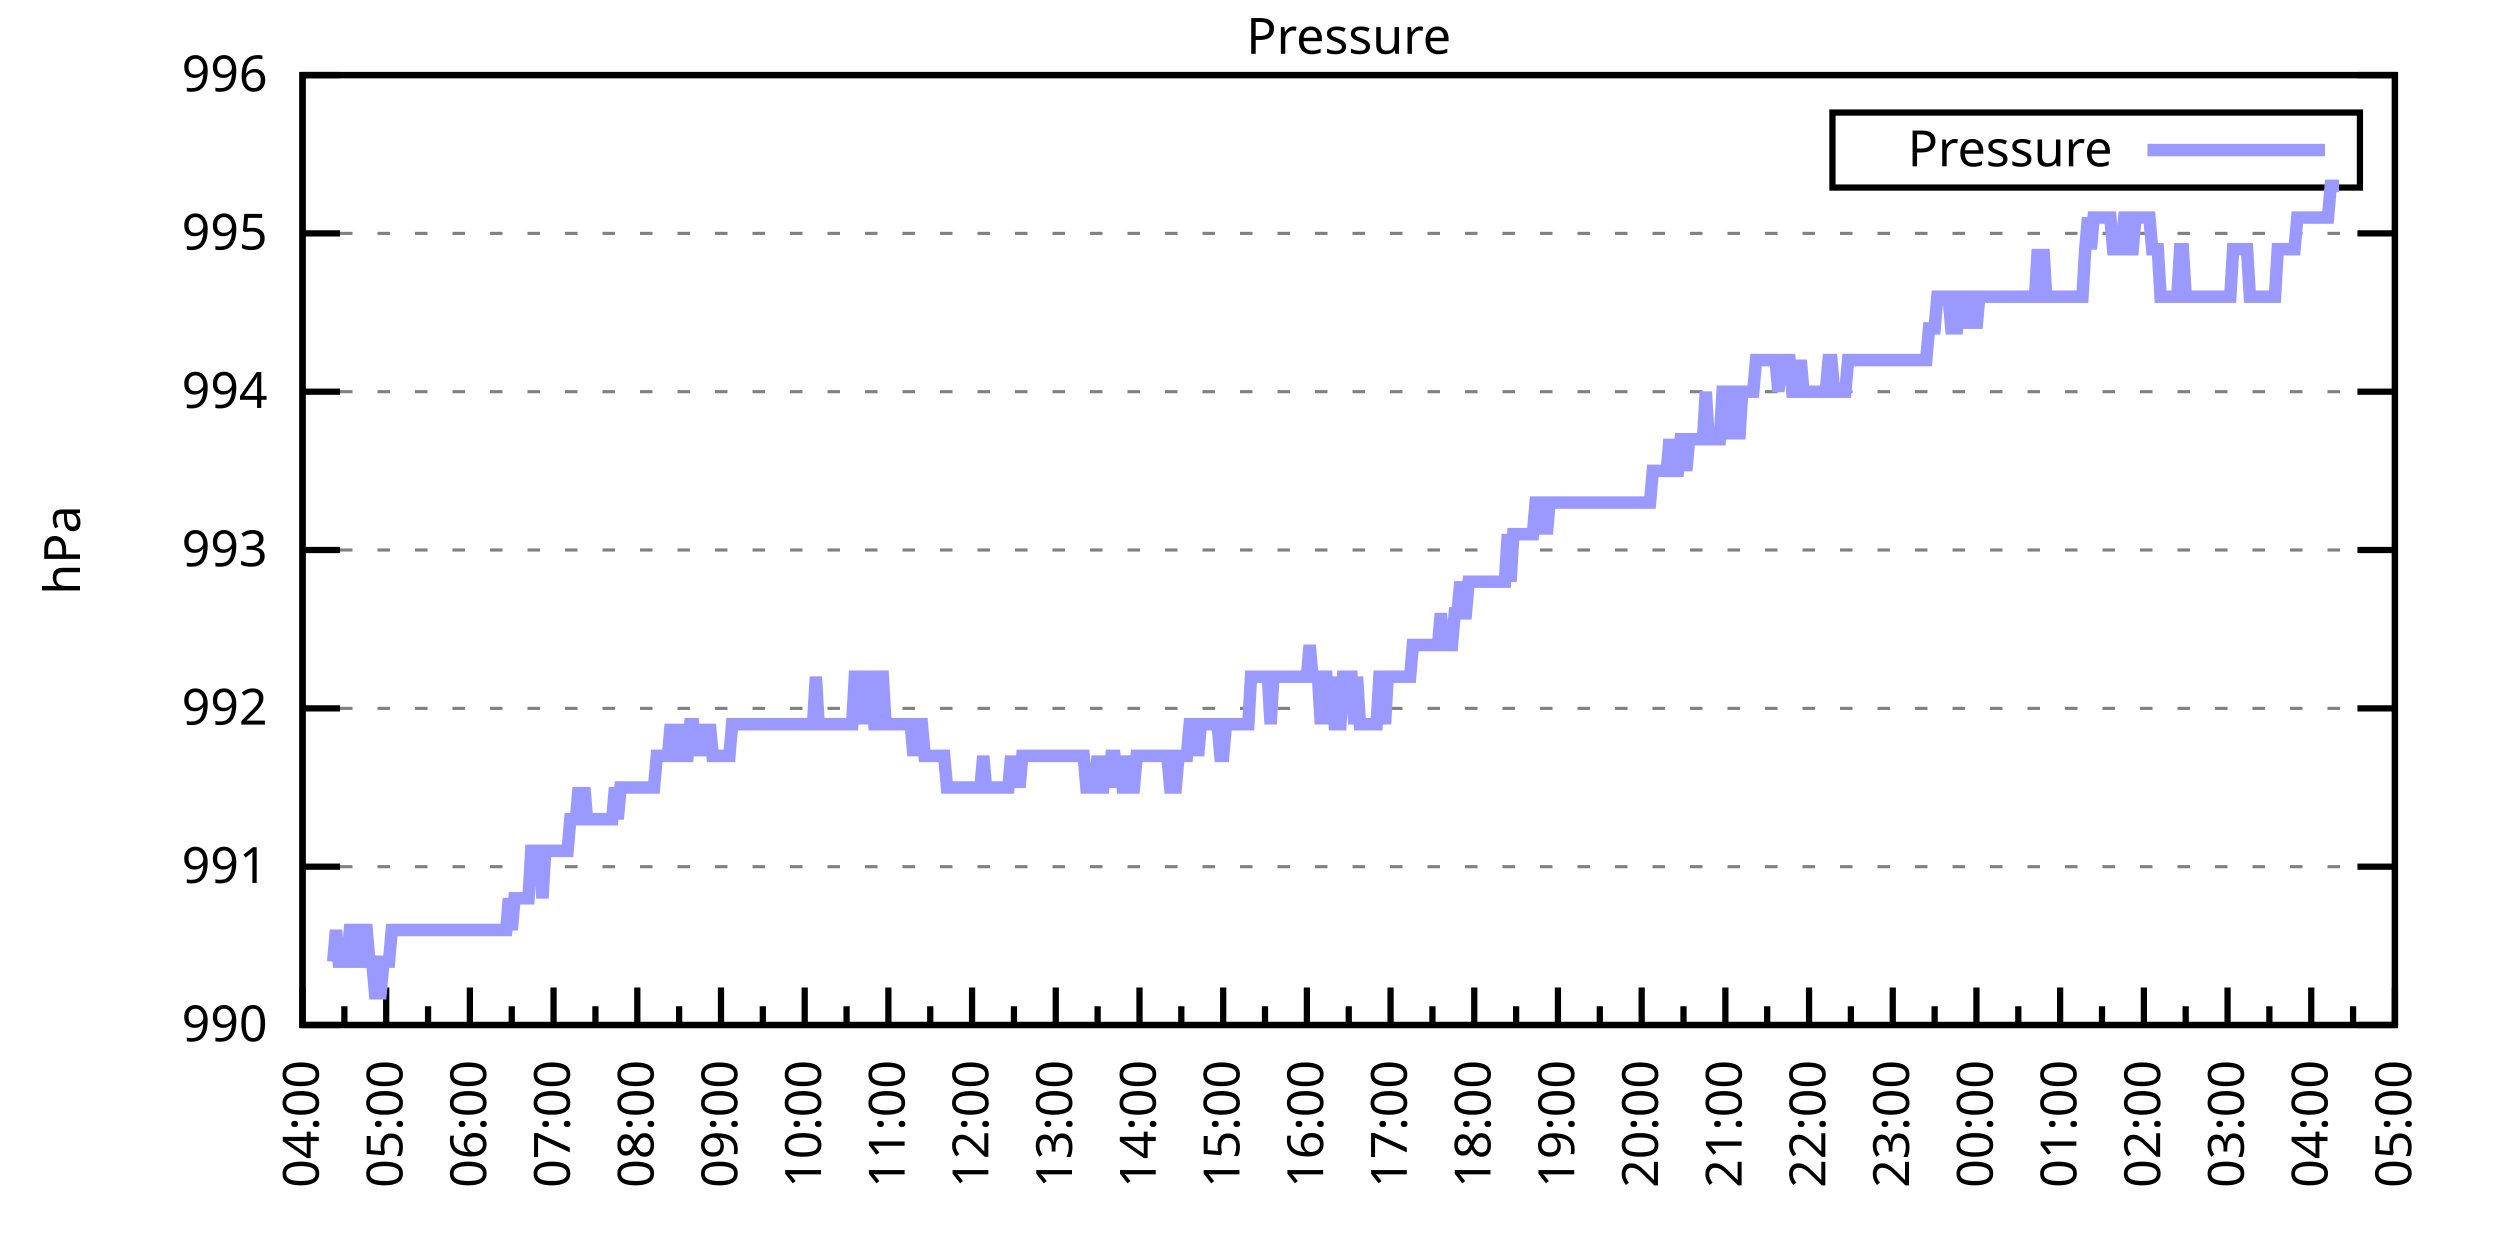
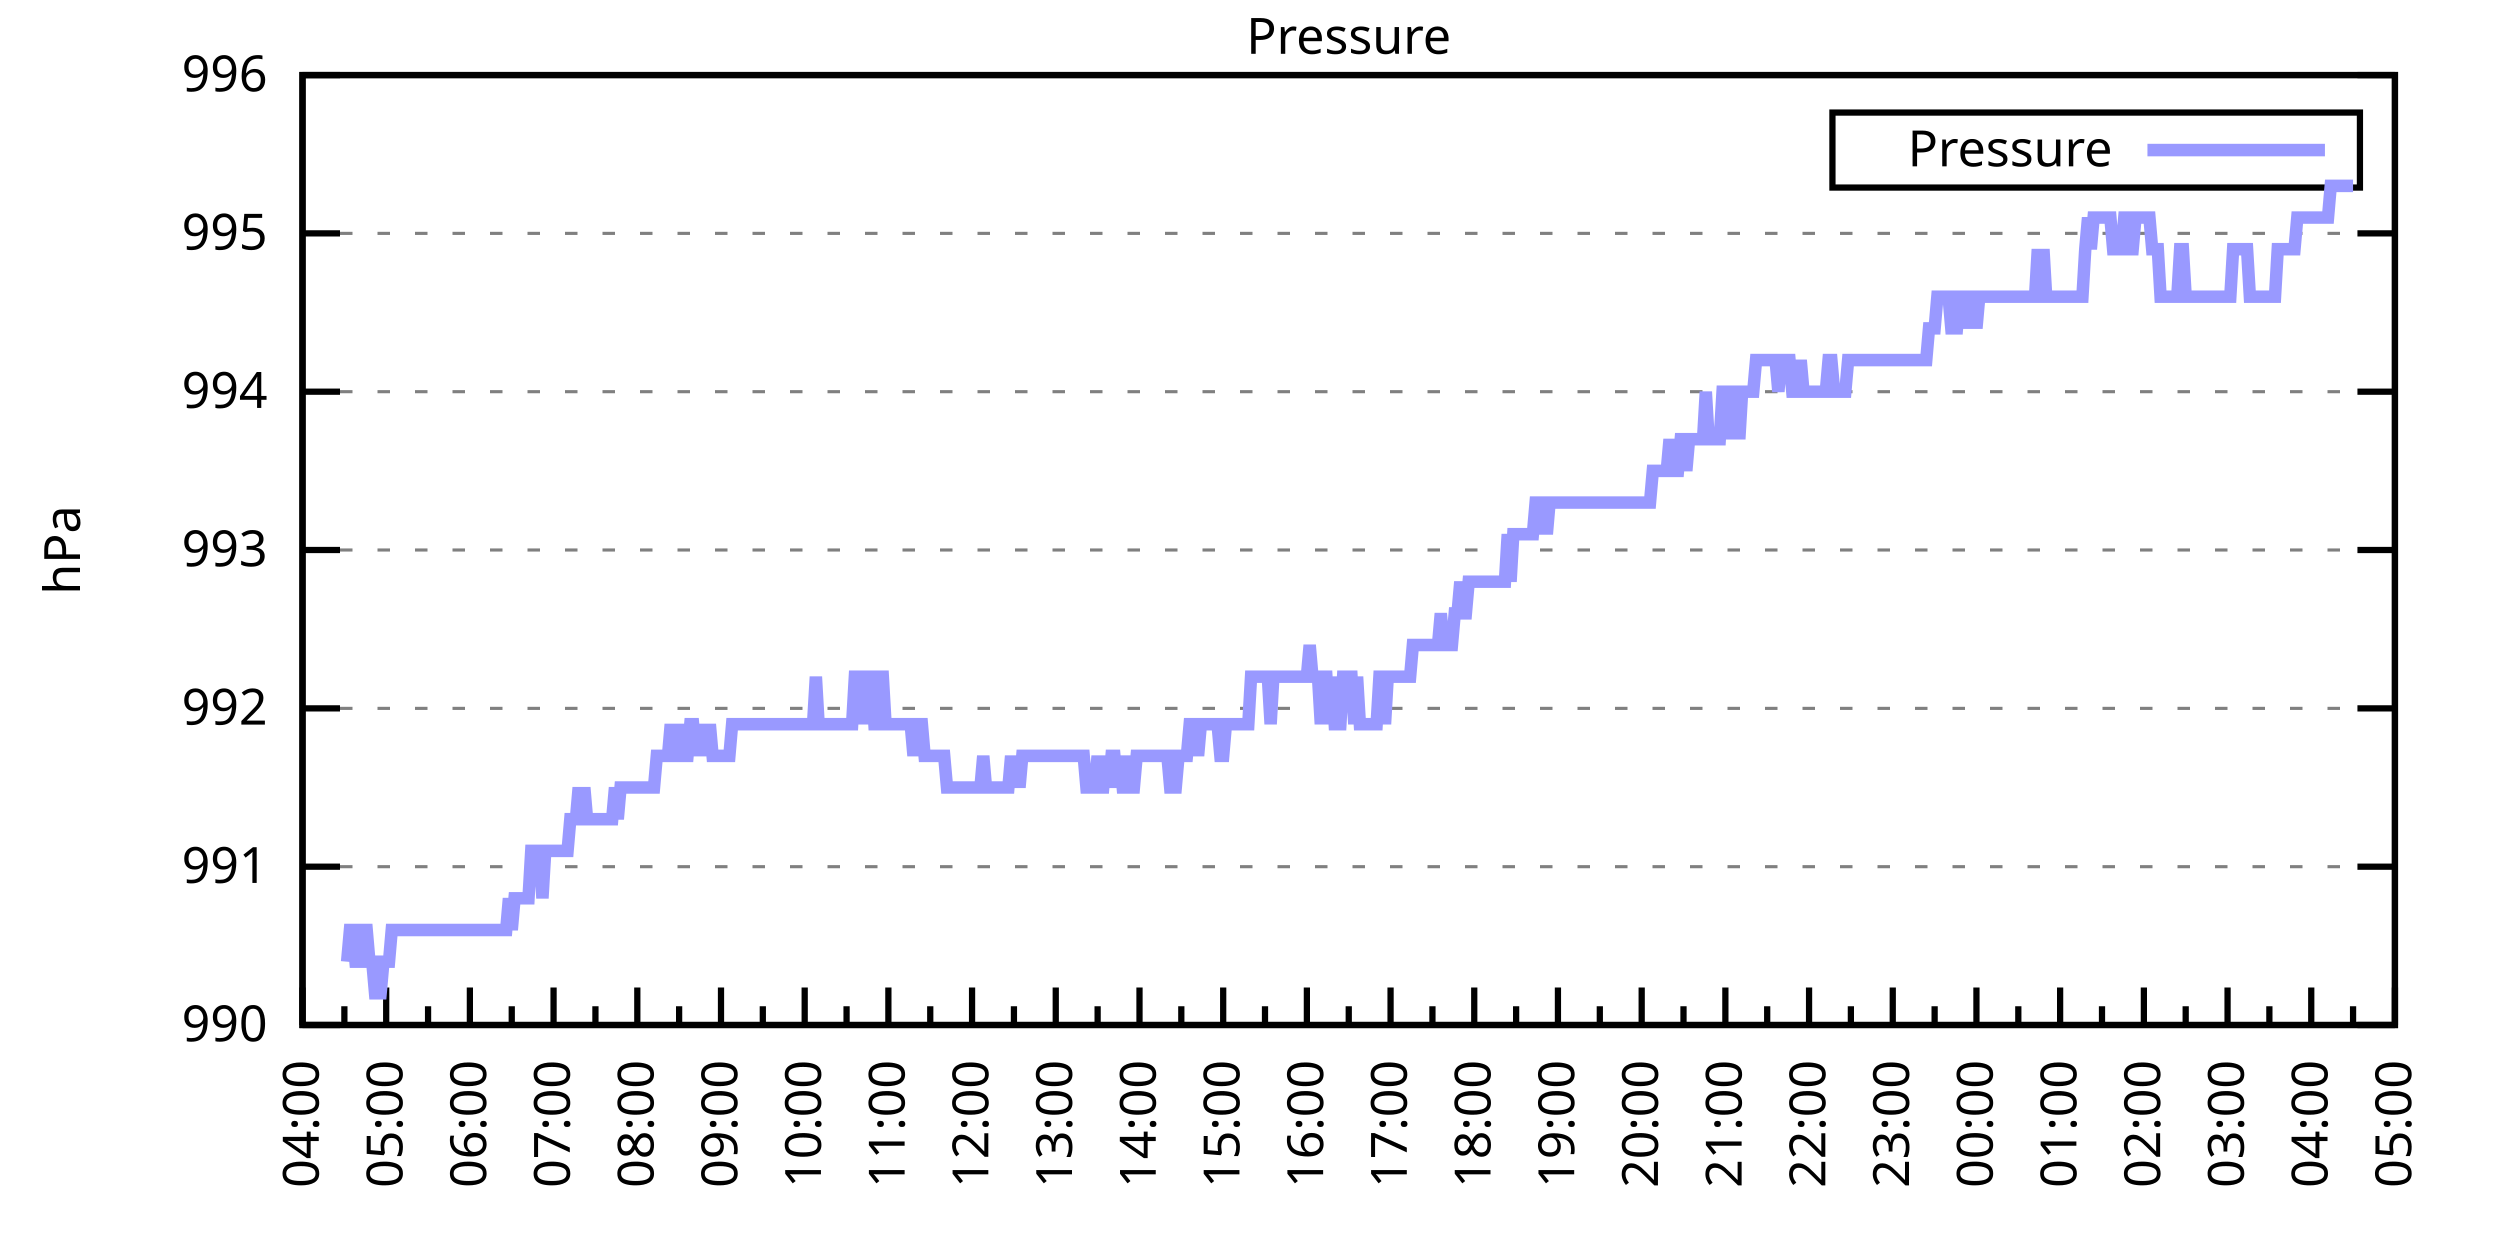
<svg xmlns="http://www.w3.org/2000/svg" xmlns:xlink="http://www.w3.org/1999/xlink" width="400" height="200" viewBox="0 0 400 200">
  <g id="gnuplot_canvas">
    <rect x="0" y="0" width="400" height="200" fill="none" />
    <defs>
      <circle id="gpDot" r="0.5" stroke-width="0.5" stroke="currentColor" />
      <path id="gpPt0" stroke-width="0.333" stroke="currentColor" d="M-1,0 h2 M0,-1 v2" />
      <path id="gpPt1" stroke-width="0.333" stroke="currentColor" d="M-1,-1 L1,1 M1,-1 L-1,1" />
      <path id="gpPt2" stroke-width="0.333" stroke="currentColor" d="M-1,0 L1,0 M0,-1 L0,1 M-1,-1 L1,1 M-1,1 L1,-1" />
      <rect id="gpPt3" stroke-width="0.333" stroke="currentColor" x="-1" y="-1" width="2" height="2" />
      <rect id="gpPt4" stroke-width="0.333" stroke="currentColor" fill="currentColor" x="-1" y="-1" width="2" height="2" />
      <circle id="gpPt5" stroke-width="0.333" stroke="currentColor" cx="0" cy="0" r="1" />
      <use xlink:href="#gpPt5" id="gpPt6" fill="currentColor" stroke="none" />
      <path id="gpPt7" stroke-width="0.333" stroke="currentColor" d="M0,-1.33 L-1.33,0.67 L1.33,0.67 z" />
      <use xlink:href="#gpPt7" id="gpPt8" fill="currentColor" stroke="none" />
      <use xlink:href="#gpPt7" id="gpPt9" stroke="currentColor" transform="rotate(180)" />
      <use xlink:href="#gpPt9" id="gpPt10" fill="currentColor" stroke="none" />
      <use xlink:href="#gpPt3" id="gpPt11" stroke="currentColor" transform="rotate(45)" />
      <use xlink:href="#gpPt11" id="gpPt12" fill="currentColor" stroke="none" />
      <path id="gpPt13" stroke-width="0.333" stroke="currentColor" d="M0,1.330 L1.265,0.411 L0.782,-1.067 L-0.782,-1.076 L-1.265,0.411 z" />
      <use xlink:href="#gpPt13" id="gpPt14" fill="currentColor" stroke="none" />
      <filter id="textbox" filterUnits="objectBoundingBox" x="0" y="0" height="1" width="1">
        <feFlood flood-color="white" flood-opacity="1" result="bgnd" />
        <feComposite in="SourceGraphic" in2="bgnd" operator="atop" />
      </filter>
      <filter id="greybox" filterUnits="objectBoundingBox" x="0" y="0" height="1" width="1">
        <feFlood flood-color="lightgrey" flood-opacity="1" result="grey" />
        <feComposite in="SourceGraphic" in2="grey" operator="atop" />
      </filter>
    </defs>
    <g fill="none" color="white" stroke="currentColor" stroke-width="1.00" stroke-linecap="butt" stroke-linejoin="miter">
</g>
    <g fill="none" color="black" stroke="currentColor" stroke-width="1.00" stroke-linecap="butt" stroke-linejoin="miter">
      <g stroke="none" shape-rendering="crispEdges">
        <polygon fill="rgb(255, 255, 255)" points="48.40,164.00 383.18,164.00 383.18,12.02 48.40,12.02 " />
      </g>
    </g>
    <g fill="none" color="black" stroke="currentColor" stroke-width="1.00" stroke-linecap="butt" stroke-linejoin="miter">
</g>
    <g fill="none" color="black" stroke="black" stroke-width="0.50" stroke-linecap="butt" stroke-linejoin="miter">
</g>
    <g fill="none" color="gray" stroke="currentColor" stroke-width="0.50" stroke-linecap="butt" stroke-linejoin="miter">
      <path stroke="gray" stroke-dasharray="2,4" class="gridline" d="M48.40,164.00 L383.19,164.00  " />
    </g>
    <g fill="none" color="gray" stroke="gray" stroke-width="1.00" stroke-linecap="butt" stroke-linejoin="miter">
</g>
    <g fill="none" color="black" stroke="currentColor" stroke-width="1.00" stroke-linecap="butt" stroke-linejoin="miter">
      <path stroke="black" d="M48.40,164.00 L54.40,164.00 M383.19,164.00 L377.19,164.00  " />
      <g transform="translate(42.80,166.60)" stroke="none" fill="black" font-family="Sans" font-size="8.00" text-anchor="end">
        <text>
          <tspan font-family="Sans"> 990</tspan>
        </text>
      </g>
    </g>
    <g fill="none" color="black" stroke="currentColor" stroke-width="1.00" stroke-linecap="butt" stroke-linejoin="miter">
</g>
    <g fill="none" color="black" stroke="black" stroke-width="0.50" stroke-linecap="butt" stroke-linejoin="miter">
</g>
    <g fill="none" color="gray" stroke="currentColor" stroke-width="0.50" stroke-linecap="butt" stroke-linejoin="miter">
      <path stroke="gray" stroke-dasharray="2,4" class="gridline" d="M48.40,138.67 L383.19,138.67  " />
    </g>
    <g fill="none" color="gray" stroke="gray" stroke-width="1.00" stroke-linecap="butt" stroke-linejoin="miter">
</g>
    <g fill="none" color="black" stroke="currentColor" stroke-width="1.00" stroke-linecap="butt" stroke-linejoin="miter">
      <path stroke="black" d="M48.40,138.67 L54.40,138.67 M383.19,138.67 L377.19,138.67  " />
      <g transform="translate(42.80,141.27)" stroke="none" fill="black" font-family="Sans" font-size="8.00" text-anchor="end">
        <text>
          <tspan font-family="Sans"> 991</tspan>
        </text>
      </g>
    </g>
    <g fill="none" color="black" stroke="currentColor" stroke-width="1.00" stroke-linecap="butt" stroke-linejoin="miter">
</g>
    <g fill="none" color="black" stroke="black" stroke-width="0.50" stroke-linecap="butt" stroke-linejoin="miter">
</g>
    <g fill="none" color="gray" stroke="currentColor" stroke-width="0.50" stroke-linecap="butt" stroke-linejoin="miter">
      <path stroke="gray" stroke-dasharray="2,4" class="gridline" d="M48.40,113.34 L383.19,113.34  " />
    </g>
    <g fill="none" color="gray" stroke="gray" stroke-width="1.00" stroke-linecap="butt" stroke-linejoin="miter">
</g>
    <g fill="none" color="black" stroke="currentColor" stroke-width="1.00" stroke-linecap="butt" stroke-linejoin="miter">
      <path stroke="black" d="M48.40,113.34 L54.40,113.34 M383.19,113.34 L377.19,113.34  " />
      <g transform="translate(42.80,115.94)" stroke="none" fill="black" font-family="Sans" font-size="8.00" text-anchor="end">
        <text>
          <tspan font-family="Sans"> 992</tspan>
        </text>
      </g>
    </g>
    <g fill="none" color="black" stroke="currentColor" stroke-width="1.00" stroke-linecap="butt" stroke-linejoin="miter">
</g>
    <g fill="none" color="black" stroke="black" stroke-width="0.50" stroke-linecap="butt" stroke-linejoin="miter">
</g>
    <g fill="none" color="gray" stroke="currentColor" stroke-width="0.50" stroke-linecap="butt" stroke-linejoin="miter">
      <path stroke="gray" stroke-dasharray="2,4" class="gridline" d="M48.40,88.00 L383.19,88.00  " />
    </g>
    <g fill="none" color="gray" stroke="gray" stroke-width="1.00" stroke-linecap="butt" stroke-linejoin="miter">
</g>
    <g fill="none" color="black" stroke="currentColor" stroke-width="1.00" stroke-linecap="butt" stroke-linejoin="miter">
      <path stroke="black" d="M48.40,88.00 L54.40,88.00 M383.19,88.00 L377.19,88.00  " />
      <g transform="translate(42.80,90.60)" stroke="none" fill="black" font-family="Sans" font-size="8.00" text-anchor="end">
        <text>
          <tspan font-family="Sans"> 993</tspan>
        </text>
      </g>
    </g>
    <g fill="none" color="black" stroke="currentColor" stroke-width="1.00" stroke-linecap="butt" stroke-linejoin="miter">
</g>
    <g fill="none" color="black" stroke="black" stroke-width="0.50" stroke-linecap="butt" stroke-linejoin="miter">
</g>
    <g fill="none" color="gray" stroke="currentColor" stroke-width="0.50" stroke-linecap="butt" stroke-linejoin="miter">
      <path stroke="gray" stroke-dasharray="2,4" class="gridline" d="M48.40,62.67 L383.19,62.67  " />
    </g>
    <g fill="none" color="gray" stroke="gray" stroke-width="1.00" stroke-linecap="butt" stroke-linejoin="miter">
</g>
    <g fill="none" color="black" stroke="currentColor" stroke-width="1.00" stroke-linecap="butt" stroke-linejoin="miter">
      <path stroke="black" d="M48.40,62.67 L54.40,62.67 M383.19,62.67 L377.19,62.67  " />
      <g transform="translate(42.80,65.27)" stroke="none" fill="black" font-family="Sans" font-size="8.00" text-anchor="end">
        <text>
          <tspan font-family="Sans"> 994</tspan>
        </text>
      </g>
    </g>
    <g fill="none" color="black" stroke="currentColor" stroke-width="1.00" stroke-linecap="butt" stroke-linejoin="miter">
</g>
    <g fill="none" color="black" stroke="black" stroke-width="0.50" stroke-linecap="butt" stroke-linejoin="miter">
</g>
    <g fill="none" color="gray" stroke="currentColor" stroke-width="0.50" stroke-linecap="butt" stroke-linejoin="miter">
      <path stroke="gray" stroke-dasharray="2,4" class="gridline" d="M48.40,37.34 L383.19,37.34  " />
    </g>
    <g fill="none" color="gray" stroke="gray" stroke-width="1.00" stroke-linecap="butt" stroke-linejoin="miter">
</g>
    <g fill="none" color="black" stroke="currentColor" stroke-width="1.00" stroke-linecap="butt" stroke-linejoin="miter">
      <path stroke="black" d="M48.40,37.34 L54.40,37.34 M383.19,37.34 L377.19,37.34  " />
      <g transform="translate(42.80,39.94)" stroke="none" fill="black" font-family="Sans" font-size="8.00" text-anchor="end">
        <text>
          <tspan font-family="Sans"> 995</tspan>
        </text>
      </g>
    </g>
    <g fill="none" color="black" stroke="currentColor" stroke-width="1.00" stroke-linecap="butt" stroke-linejoin="miter">
</g>
    <g fill="none" color="black" stroke="black" stroke-width="0.50" stroke-linecap="butt" stroke-linejoin="miter">
</g>
    <g fill="none" color="gray" stroke="currentColor" stroke-width="0.50" stroke-linecap="butt" stroke-linejoin="miter">
      <path stroke="gray" stroke-dasharray="2,4" class="gridline" d="M48.40,12.01 L383.19,12.01  " />
    </g>
    <g fill="none" color="gray" stroke="gray" stroke-width="1.00" stroke-linecap="butt" stroke-linejoin="miter">
</g>
    <g fill="none" color="black" stroke="currentColor" stroke-width="1.00" stroke-linecap="butt" stroke-linejoin="miter">
      <path stroke="black" d="M48.40,12.01 L54.40,12.01 M383.19,12.01 L377.19,12.01  " />
      <g transform="translate(42.80,14.61)" stroke="none" fill="black" font-family="Sans" font-size="8.00" text-anchor="end">
        <text>
          <tspan font-family="Sans"> 996</tspan>
        </text>
      </g>
    </g>
    <g fill="none" color="black" stroke="currentColor" stroke-width="1.00" stroke-linecap="butt" stroke-linejoin="miter">
      <path stroke="black" d="M48.40,164.00 L48.40,158.00  " />
      <g transform="translate(51.00,169.60) rotate(270)" stroke="none" fill="black" font-family="Sans" font-size="8.00" text-anchor="end">
        <text>
          <tspan font-family="Sans">04:00</tspan>
        </text>
      </g>
    </g>
    <g fill="none" color="black" stroke="currentColor" stroke-width="1.00" stroke-linecap="butt" stroke-linejoin="miter">
      <path stroke="black" d="M55.10,164.00 L55.10,161.00 M61.79,164.00 L61.79,158.00  " />
      <g transform="translate(64.39,169.60) rotate(270)" stroke="none" fill="black" font-family="Sans" font-size="8.00" text-anchor="end">
        <text>
          <tspan font-family="Sans">05:00</tspan>
        </text>
      </g>
    </g>
    <g fill="none" color="black" stroke="currentColor" stroke-width="1.00" stroke-linecap="butt" stroke-linejoin="miter">
      <path stroke="black" d="M68.49,164.00 L68.49,161.00 M75.18,164.00 L75.18,158.00  " />
      <g transform="translate(77.78,169.60) rotate(270)" stroke="none" fill="black" font-family="Sans" font-size="8.00" text-anchor="end">
        <text>
          <tspan font-family="Sans">06:00</tspan>
        </text>
      </g>
    </g>
    <g fill="none" color="black" stroke="currentColor" stroke-width="1.00" stroke-linecap="butt" stroke-linejoin="miter">
      <path stroke="black" d="M81.88,164.00 L81.88,161.00 M88.57,164.00 L88.57,158.00  " />
      <g transform="translate(91.17,169.60) rotate(270)" stroke="none" fill="black" font-family="Sans" font-size="8.00" text-anchor="end">
        <text>
          <tspan font-family="Sans">07:00</tspan>
        </text>
      </g>
    </g>
    <g fill="none" color="black" stroke="currentColor" stroke-width="1.00" stroke-linecap="butt" stroke-linejoin="miter">
      <path stroke="black" d="M95.27,164.00 L95.27,161.00 M101.97,164.00 L101.97,158.00  " />
      <g transform="translate(104.57,169.60) rotate(270)" stroke="none" fill="black" font-family="Sans" font-size="8.00" text-anchor="end">
        <text>
          <tspan font-family="Sans">08:00</tspan>
        </text>
      </g>
    </g>
    <g fill="none" color="black" stroke="currentColor" stroke-width="1.00" stroke-linecap="butt" stroke-linejoin="miter">
      <path stroke="black" d="M108.66,164.00 L108.66,161.00 M115.36,164.00 L115.36,158.00  " />
      <g transform="translate(117.96,169.60) rotate(270)" stroke="none" fill="black" font-family="Sans" font-size="8.00" text-anchor="end">
        <text>
          <tspan font-family="Sans">09:00</tspan>
        </text>
      </g>
    </g>
    <g fill="none" color="black" stroke="currentColor" stroke-width="1.00" stroke-linecap="butt" stroke-linejoin="miter">
      <path stroke="black" d="M122.05,164.00 L122.05,161.00 M128.75,164.00 L128.75,158.00  " />
      <g transform="translate(131.35,169.60) rotate(270)" stroke="none" fill="black" font-family="Sans" font-size="8.00" text-anchor="end">
        <text>
          <tspan font-family="Sans">10:00</tspan>
        </text>
      </g>
    </g>
    <g fill="none" color="black" stroke="currentColor" stroke-width="1.00" stroke-linecap="butt" stroke-linejoin="miter">
      <path stroke="black" d="M135.45,164.00 L135.45,161.00 M142.14,164.00 L142.14,158.00  " />
      <g transform="translate(144.74,169.60) rotate(270)" stroke="none" fill="black" font-family="Sans" font-size="8.00" text-anchor="end">
        <text>
          <tspan font-family="Sans">11:00</tspan>
        </text>
      </g>
    </g>
    <g fill="none" color="black" stroke="currentColor" stroke-width="1.00" stroke-linecap="butt" stroke-linejoin="miter">
      <path stroke="black" d="M148.84,164.00 L148.84,161.00 M155.53,164.00 L155.53,158.00  " />
      <g transform="translate(158.13,169.60) rotate(270)" stroke="none" fill="black" font-family="Sans" font-size="8.00" text-anchor="end">
        <text>
          <tspan font-family="Sans">12:00</tspan>
        </text>
      </g>
    </g>
    <g fill="none" color="black" stroke="currentColor" stroke-width="1.00" stroke-linecap="butt" stroke-linejoin="miter">
      <path stroke="black" d="M162.23,164.00 L162.23,161.00 M168.92,164.00 L168.92,158.00  " />
      <g transform="translate(171.52,169.60) rotate(270)" stroke="none" fill="black" font-family="Sans" font-size="8.00" text-anchor="end">
        <text>
          <tspan font-family="Sans">13:00</tspan>
        </text>
      </g>
    </g>
    <g fill="none" color="black" stroke="currentColor" stroke-width="1.00" stroke-linecap="butt" stroke-linejoin="miter">
      <path stroke="black" d="M175.62,164.00 L175.62,161.00 M182.32,164.00 L182.32,158.00  " />
      <g transform="translate(184.92,169.60) rotate(270)" stroke="none" fill="black" font-family="Sans" font-size="8.00" text-anchor="end">
        <text>
          <tspan font-family="Sans">14:00</tspan>
        </text>
      </g>
    </g>
    <g fill="none" color="black" stroke="currentColor" stroke-width="1.00" stroke-linecap="butt" stroke-linejoin="miter">
      <path stroke="black" d="M189.01,164.00 L189.01,161.00 M195.71,164.00 L195.71,158.00  " />
      <g transform="translate(198.31,169.60) rotate(270)" stroke="none" fill="black" font-family="Sans" font-size="8.00" text-anchor="end">
        <text>
          <tspan font-family="Sans">15:00</tspan>
        </text>
      </g>
    </g>
    <g fill="none" color="black" stroke="currentColor" stroke-width="1.00" stroke-linecap="butt" stroke-linejoin="miter">
      <path stroke="black" d="M202.40,164.00 L202.40,161.00 M209.10,164.00 L209.10,158.00  " />
      <g transform="translate(211.70,169.60) rotate(270)" stroke="none" fill="black" font-family="Sans" font-size="8.00" text-anchor="end">
        <text>
          <tspan font-family="Sans">16:00</tspan>
        </text>
      </g>
    </g>
    <g fill="none" color="black" stroke="currentColor" stroke-width="1.00" stroke-linecap="butt" stroke-linejoin="miter">
      <path stroke="black" d="M215.80,164.00 L215.80,161.00 M222.49,164.00 L222.49,158.00  " />
      <g transform="translate(225.09,169.60) rotate(270)" stroke="none" fill="black" font-family="Sans" font-size="8.00" text-anchor="end">
        <text>
          <tspan font-family="Sans">17:00</tspan>
        </text>
      </g>
    </g>
    <g fill="none" color="black" stroke="currentColor" stroke-width="1.00" stroke-linecap="butt" stroke-linejoin="miter">
      <path stroke="black" d="M229.19,164.00 L229.19,161.00 M235.88,164.00 L235.88,158.00  " />
      <g transform="translate(238.48,169.60) rotate(270)" stroke="none" fill="black" font-family="Sans" font-size="8.00" text-anchor="end">
        <text>
          <tspan font-family="Sans">18:00</tspan>
        </text>
      </g>
    </g>
    <g fill="none" color="black" stroke="currentColor" stroke-width="1.00" stroke-linecap="butt" stroke-linejoin="miter">
      <path stroke="black" d="M242.58,164.00 L242.58,161.00 M249.27,164.00 L249.27,158.00  " />
      <g transform="translate(251.87,169.60) rotate(270)" stroke="none" fill="black" font-family="Sans" font-size="8.00" text-anchor="end">
        <text>
          <tspan font-family="Sans">19:00</tspan>
        </text>
      </g>
    </g>
    <g fill="none" color="black" stroke="currentColor" stroke-width="1.00" stroke-linecap="butt" stroke-linejoin="miter">
      <path stroke="black" d="M255.97,164.00 L255.97,161.00 M262.67,164.00 L262.67,158.00  " />
      <g transform="translate(265.27,169.60) rotate(270)" stroke="none" fill="black" font-family="Sans" font-size="8.00" text-anchor="end">
        <text>
          <tspan font-family="Sans">20:00</tspan>
        </text>
      </g>
    </g>
    <g fill="none" color="black" stroke="currentColor" stroke-width="1.00" stroke-linecap="butt" stroke-linejoin="miter">
      <path stroke="black" d="M269.36,164.00 L269.36,161.00 M276.06,164.00 L276.06,158.00  " />
      <g transform="translate(278.66,169.60) rotate(270)" stroke="none" fill="black" font-family="Sans" font-size="8.00" text-anchor="end">
        <text>
          <tspan font-family="Sans">21:00</tspan>
        </text>
      </g>
    </g>
    <g fill="none" color="black" stroke="currentColor" stroke-width="1.00" stroke-linecap="butt" stroke-linejoin="miter">
      <path stroke="black" d="M282.75,164.00 L282.75,161.00 M289.45,164.00 L289.45,158.00  " />
      <g transform="translate(292.05,169.60) rotate(270)" stroke="none" fill="black" font-family="Sans" font-size="8.00" text-anchor="end">
        <text>
          <tspan font-family="Sans">22:00</tspan>
        </text>
      </g>
    </g>
    <g fill="none" color="black" stroke="currentColor" stroke-width="1.00" stroke-linecap="butt" stroke-linejoin="miter">
      <path stroke="black" d="M296.14,164.00 L296.14,161.00 M302.84,164.00 L302.84,158.00  " />
      <g transform="translate(305.44,169.60) rotate(270)" stroke="none" fill="black" font-family="Sans" font-size="8.00" text-anchor="end">
        <text>
          <tspan font-family="Sans">23:00</tspan>
        </text>
      </g>
    </g>
    <g fill="none" color="black" stroke="currentColor" stroke-width="1.00" stroke-linecap="butt" stroke-linejoin="miter">
      <path stroke="black" d="M309.54,164.00 L309.54,161.00 M316.23,164.00 L316.23,158.00  " />
      <g transform="translate(318.83,169.60) rotate(270)" stroke="none" fill="black" font-family="Sans" font-size="8.00" text-anchor="end">
        <text>
          <tspan font-family="Sans">00:00</tspan>
        </text>
      </g>
    </g>
    <g fill="none" color="black" stroke="currentColor" stroke-width="1.00" stroke-linecap="butt" stroke-linejoin="miter">
      <path stroke="black" d="M322.93,164.00 L322.93,161.00 M329.62,164.00 L329.62,158.00  " />
      <g transform="translate(332.22,169.60) rotate(270)" stroke="none" fill="black" font-family="Sans" font-size="8.00" text-anchor="end">
        <text>
          <tspan font-family="Sans">01:00</tspan>
        </text>
      </g>
    </g>
    <g fill="none" color="black" stroke="currentColor" stroke-width="1.00" stroke-linecap="butt" stroke-linejoin="miter">
      <path stroke="black" d="M336.32,164.00 L336.32,161.00 M343.02,164.00 L343.02,158.00  " />
      <g transform="translate(345.62,169.60) rotate(270)" stroke="none" fill="black" font-family="Sans" font-size="8.00" text-anchor="end">
        <text>
          <tspan font-family="Sans">02:00</tspan>
        </text>
      </g>
    </g>
    <g fill="none" color="black" stroke="currentColor" stroke-width="1.00" stroke-linecap="butt" stroke-linejoin="miter">
      <path stroke="black" d="M349.71,164.00 L349.71,161.00 M356.41,164.00 L356.41,158.00  " />
      <g transform="translate(359.01,169.60) rotate(270)" stroke="none" fill="black" font-family="Sans" font-size="8.00" text-anchor="end">
        <text>
          <tspan font-family="Sans">03:00</tspan>
        </text>
      </g>
    </g>
    <g fill="none" color="black" stroke="currentColor" stroke-width="1.00" stroke-linecap="butt" stroke-linejoin="miter">
      <path stroke="black" d="M363.10,164.00 L363.10,161.00 M369.80,164.00 L369.80,158.00  " />
      <g transform="translate(372.40,169.60) rotate(270)" stroke="none" fill="black" font-family="Sans" font-size="8.00" text-anchor="end">
        <text>
          <tspan font-family="Sans">04:00</tspan>
        </text>
      </g>
    </g>
    <g fill="none" color="black" stroke="currentColor" stroke-width="1.00" stroke-linecap="butt" stroke-linejoin="miter">
      <path stroke="black" d="M376.49,164.00 L376.49,161.00 M383.19,164.00 L383.19,158.00  " />
      <g transform="translate(385.79,169.60) rotate(270)" stroke="none" fill="black" font-family="Sans" font-size="8.00" text-anchor="end">
        <text>
          <tspan font-family="Sans">05:00</tspan>
        </text>
      </g>
    </g>
    <g fill="none" color="black" stroke="currentColor" stroke-width="1.00" stroke-linecap="butt" stroke-linejoin="miter">
</g>
    <g fill="none" color="black" stroke="currentColor" stroke-width="1.00" stroke-linecap="butt" stroke-linejoin="miter">
      <path stroke="black" d="M48.40,12.01 L48.40,164.00 L383.19,164.00 L383.19,12.01 L48.40,12.01 Z  " />
    </g>
    <g fill="none" color="black" stroke="currentColor" stroke-width="1.00" stroke-linecap="butt" stroke-linejoin="miter">
      <g transform="translate(12.80,88.01) rotate(270)" stroke="none" fill="black" font-family="Sans" font-size="8.00" text-anchor="middle">
        <text>
          <tspan font-family="Sans">hPa</tspan>
        </text>
      </g>
    </g>
    <g fill="none" color="black" stroke="currentColor" stroke-width="1.00" stroke-linecap="butt" stroke-linejoin="miter">
</g>
    <g fill="none" color="black" stroke="currentColor" stroke-width="1.00" stroke-linecap="butt" stroke-linejoin="miter">
      <path stroke="black" d="M293.19,30.01 L293.19,18.01 L377.59,18.01 L377.59,30.01 L293.19,30.01 Z  " />
    </g>
    <g id="Pressure_plot_1">
      <g fill="none" color="white" stroke="black" stroke-width="2.00" stroke-linecap="butt" stroke-linejoin="miter">
</g>
      <g fill="none" color="black" stroke="currentColor" stroke-width="2.00" stroke-linecap="butt" stroke-linejoin="miter">
        <g transform="translate(337.99,26.61)" stroke="none" fill="black" font-family="Sans" font-size="8.00" text-anchor="end">
          <text>
            <tspan font-family="Sans">Pressure</tspan>
          </text>
        </g>
      </g>
      <g fill="none" color="black" stroke="currentColor" stroke-width="2.00" stroke-linecap="butt" stroke-linejoin="miter">
-         <path stroke="rgb(153, 153, 255)" d="M343.59,24.01 L371.99,24.01 M53.31,153.87 L53.76,148.80 L54.20,153.87 L54.65,153.87 L55.10,153.87 L55.54,153.87   L55.99,148.80 L56.43,148.80 L56.88,153.87 L57.33,153.87 L57.77,148.80 L58.22,148.80 L58.67,148.80 L59.11,153.87   L59.56,153.87 L60.01,158.93 L60.45,158.93 L60.90,158.93 L61.35,153.87 L61.79,153.87 L62.24,153.87 L62.68,148.80   L63.13,148.80 L63.58,148.80 L64.02,148.80 L64.47,148.80 L64.92,148.80 L65.36,148.80 L65.81,148.80 L66.26,148.80   L66.70,148.80 L67.15,148.80 L67.59,148.80 L68.04,148.80 L68.49,148.80 L68.93,148.80 L69.38,148.80 L69.83,148.80   L70.27,148.80 L70.72,148.80 L71.17,148.80 L71.61,148.80 L72.06,148.80 L72.50,148.80 L72.95,148.80 L73.40,148.80   L73.84,148.80 L74.29,148.80 L74.74,148.80 L75.18,148.80 L75.63,148.80 L76.08,148.80 L76.52,148.80 L76.97,148.80   L77.42,148.80 L77.86,148.80 L78.31,148.80 L78.75,148.80 L79.20,148.80 L79.65,148.80 L80.09,148.80 L80.54,148.80   L80.99,148.80 L81.43,143.73 L81.88,148.80 L82.33,143.73 L82.77,143.73 L83.22,143.73 L83.66,143.73 L84.11,143.73   L84.56,143.73 L85.00,136.14 L85.45,136.14 L85.90,136.14 L86.34,136.14 L86.79,143.73 L87.24,136.14 L87.68,136.14   L88.13,136.14 L88.57,136.14 L89.02,136.14 L89.47,136.14 L89.91,136.14 L90.36,136.14 L90.81,136.14 L91.25,131.07   L91.70,131.07 L92.15,131.07 L92.59,126.00 L93.04,131.07 L93.49,126.00 L93.93,131.07 L94.38,131.07 L94.82,131.07   L95.27,131.07 L95.72,131.07 L96.16,131.07 L96.61,131.07 L97.06,131.07 L97.50,131.07 L97.95,131.07 L98.40,126.00   L98.84,131.07 L99.29,126.00 L99.73,126.00 L100.18,126.00 L100.63,126.00 L101.07,126.00 L101.52,126.00 L101.97,126.00   L102.41,126.00 L102.86,126.00 L103.31,126.00 L103.75,126.00 L104.20,126.00 L104.64,126.00 L105.09,120.94 L105.54,120.94   L105.98,120.94 L106.43,120.94 L106.88,120.94 L107.32,115.87 L107.77,120.94 L108.22,120.94 L108.66,115.87 L109.11,120.94   L109.55,120.94 L110.00,120.94 L110.45,115.87 L110.89,115.87 L111.34,120.94 L111.79,115.87 L112.23,120.94 L112.68,115.87   L113.13,120.94 L113.57,115.87 L114.02,120.94 L114.47,120.94 L114.91,120.94 L115.36,120.94 L115.80,120.94 L116.25,120.94   L116.70,120.94 L117.14,115.87 L117.59,115.87 L118.04,115.87 L118.48,115.87 L118.93,115.87 L119.38,115.87 L119.82,115.87   L120.27,115.87 L120.71,115.87 L121.16,115.87 L121.61,115.87 L122.05,115.87 L122.50,115.87 L122.95,115.87 L123.39,115.87   L123.84,115.87 L124.29,115.87 L124.73,115.87 L125.18,115.87 L125.62,115.87 L126.07,115.87 L126.52,115.87 L126.96,115.87   L127.41,115.87 L127.86,115.87 L128.30,115.87 L128.75,115.87 L129.20,115.87 L129.64,115.87 L130.09,115.87 L130.54,108.27   L130.98,115.87 L131.43,115.87 L131.87,115.87 L132.32,115.87 L132.77,115.87 L133.21,115.87 L133.66,115.87 L134.11,115.87   L134.55,115.87 L135.00,115.87 L135.45,115.87 L135.89,115.87 L136.34,115.87 L136.78,108.27 L137.23,108.27 L137.68,115.87   L138.12,108.27 L138.57,115.87 L139.02,108.27 L139.46,108.27 L139.91,115.87 L140.36,115.87 L140.80,108.27 L141.25,108.27   L141.69,115.87 L142.14,115.87 L142.59,115.87 L143.03,115.87 L143.48,115.87 L143.93,115.87 L144.37,115.87 L144.82,115.87   L145.27,115.87 L145.71,115.87 L146.16,120.94 L146.61,115.87 L147.05,115.87 L147.50,115.87 L147.94,120.94 L148.39,120.94   L148.84,120.94 L149.28,120.94 L149.73,120.94 L150.18,120.94 L150.62,120.94 L151.07,120.94 L151.52,126.00 L151.96,126.00   L152.41,126.00 L152.85,126.00 L153.30,126.00 L153.75,126.00 L154.19,126.00 L154.64,126.00 L155.09,126.00 L155.53,126.00   L155.98,126.00 L156.43,126.00 L156.87,126.00 L157.32,120.94 L157.76,126.00 L158.21,126.00 L158.66,126.00 L159.10,126.00   L159.55,126.00 L160.00,126.00 L160.44,126.00 L160.89,126.00 L161.34,126.00 L161.78,120.94 L162.23,126.00 L162.67,120.94   L163.12,126.00 L163.57,120.94 L164.01,120.94 L164.46,120.94 L164.91,120.94 L165.35,120.94 L165.80,120.94 L166.25,120.94   L166.69,120.94 L167.14,120.94 L167.59,120.94 L168.03,120.94 L168.48,120.94 L168.92,120.94 L169.37,120.94 L169.82,120.94   L170.26,120.94 L170.71,120.94 L171.16,120.94 L171.60,120.94 L172.05,120.94 L172.50,120.94 L172.94,120.94 L173.39,120.94   L173.83,126.00 L174.28,126.00 L174.73,126.00 L175.17,126.00 L175.62,120.94 L176.07,126.00 L176.51,126.00 L176.96,120.94   L177.41,126.00 L177.85,120.94 L178.30,120.94 L178.74,126.00 L179.19,120.94 L179.64,126.00 L180.08,126.00 L180.53,120.94   L180.98,126.00 L181.42,126.00 L181.87,120.94 L182.32,120.94 L182.76,120.94 L183.21,120.94 L183.66,120.94 L184.10,120.94   L184.55,120.94 L184.99,120.94 L185.44,120.94 L185.89,120.94 L186.33,120.94 L186.78,120.94 L187.23,126.00 L187.67,126.00   L188.12,126.00 L188.57,120.94 L189.01,120.94 L189.46,120.94 L189.90,120.94 L190.35,115.87 L190.80,115.87 L191.24,115.87   L191.69,120.94 L192.14,115.87 L192.58,115.87 L193.03,115.87 L193.48,115.87 L193.92,115.87 L194.37,115.87 L194.81,115.87   L195.26,120.94 L195.71,120.94 L196.15,115.87 L196.60,115.87 L197.05,115.87 L197.49,115.87 L197.94,115.87 L198.39,115.87   L198.83,115.87 L199.28,115.87 L199.73,115.87 L200.17,108.27 L200.62,108.27 L201.06,108.27 L201.51,108.27 L201.96,108.27   L202.40,108.27 L202.85,108.27 L203.30,115.87 L203.74,108.27 L204.19,108.27 L204.64,108.27 L205.08,108.27 L205.53,108.27   L205.97,108.27 L206.42,108.27 L206.87,108.27 L207.31,108.27 L207.76,108.27 L208.21,108.27 L208.65,108.27 L209.10,108.27   L209.55,103.20 L209.99,108.27 L210.44,108.27 L210.88,108.27 L211.33,115.87 L211.78,108.27 L212.22,108.27 L212.67,115.87   L213.12,108.27 L213.56,115.87 L214.01,115.87 L214.46,115.87 L214.90,108.27 L215.35,108.27 L215.80,108.27 L216.24,108.27   L216.69,115.87 L217.13,108.27 L217.58,115.87 L218.03,115.87 L218.47,115.87 L218.92,115.87 L219.37,115.87 L219.81,115.87   L220.26,115.87 L220.71,108.27 L221.15,108.27 L221.60,115.87 L222.04,108.27 L222.49,108.27 L222.94,108.27 L223.38,108.27   L223.83,108.27 L224.28,108.27 L224.72,108.27 L225.17,108.27 L225.62,108.27 L226.06,103.20 L226.51,103.20 L226.95,103.20   L227.40,103.20 L227.85,103.20 L228.29,103.20 L228.74,103.20 L229.19,103.20 L229.63,103.20 L230.08,103.20 L230.53,98.14   L230.97,103.20 L231.42,103.20 L231.86,103.20 L232.31,103.20 L232.76,98.14 L233.20,98.14 L233.65,93.07 L234.10,98.14   L234.54,98.14 L234.99,93.07 L235.44,93.07 L235.88,93.07 L236.33,93.07 L236.78,93.07 L237.22,93.07 L237.67,93.07   L238.11,93.07 L238.56,93.07 L239.01,93.07 L239.45,93.07 L239.90,93.07 L240.35,93.07 L240.79,93.07 L241.24,85.47   L241.69,93.07 L242.13,85.47 L242.58,85.47 L243.02,85.47 L243.47,85.47 L243.92,85.47 L244.36,85.47 L244.81,85.47   L245.26,85.47 L245.70,80.41 L246.15,80.41 L246.60,85.47 L247.04,80.41 L247.49,85.47 L247.93,80.41 L248.38,80.41   L248.83,80.41 L249.27,80.41 L249.72,80.41 L250.17,80.41 L250.61,80.41 L251.06,80.41 L251.51,80.41 L251.95,80.41   L252.40,80.41 L252.85,80.41 L253.29,80.41 L253.74,80.41 L254.18,80.41 L254.63,80.41 L255.08,80.41 L255.52,80.41   L255.97,80.41 L256.42,80.41 L256.86,80.41 L257.31,80.41 L257.76,80.41 L258.20,80.41 L258.65,80.41 L259.09,80.41   L259.54,80.41 L259.99,80.41 L260.43,80.41 L260.88,80.41 L261.33,80.41 L261.77,80.41 L262.22,80.41 L262.67,80.41   L263.11,80.41 L263.56,80.41 L264.00,80.41 L264.45,75.34 L264.90,75.34 L265.34,75.34 L265.79,75.34 L266.24,75.34   L266.68,75.34 L267.13,70.27 L267.58,75.34 L268.02,75.34 L268.47,75.34 L268.92,70.27 L269.36,70.27 L269.81,75.34   L270.25,70.27 L270.70,70.27 L271.15,70.27 L271.59,70.27 L272.04,70.27 L272.49,70.27 L272.93,62.67 L273.38,70.27   L273.83,70.27 L274.27,70.27 L274.72,70.27 L275.16,70.27 L275.61,62.67 L276.06,62.67 L276.50,70.27 L276.95,62.67   L277.40,62.67 L277.84,62.67 L278.29,70.27 L278.74,62.67 L279.18,62.67 L279.63,62.67 L280.07,62.67 L280.52,62.67   L280.97,57.61 L281.41,57.61 L281.86,57.61 L282.31,57.61 L282.75,57.61 L283.20,57.61 L283.65,57.61 L284.09,57.61   L284.54,62.67 L284.98,57.61 L285.43,57.61 L285.88,57.61 L286.32,57.61 L286.77,62.67 L287.22,62.67 L287.66,62.67   L288.11,57.61 L288.56,62.67 L289.00,62.67 L289.45,62.67 L289.90,62.67 L290.34,62.67 L290.79,62.67 L291.23,62.67   L291.68,62.67 L292.13,62.67 L292.57,57.61 L293.02,57.61 L293.47,62.67 L293.91,62.67 L294.36,62.67 L294.81,62.67   L295.25,62.67 L295.70,57.61 L296.14,57.61 L296.59,57.61 L297.04,57.61 L297.48,57.61 L297.93,57.61 L298.38,57.61   L298.82,57.61 L299.27,57.61 L299.72,57.61 L300.16,57.61 L300.61,57.61 L301.05,57.61 L301.50,57.61 L301.95,57.61   L302.39,57.61 L302.84,57.61 L303.29,57.61 L303.73,57.61 L304.18,57.61 L304.63,57.61 L305.07,57.61 L305.52,57.61   L305.97,57.61 L306.41,57.61 L306.86,57.61 L307.30,57.61 L307.75,57.61 L308.20,57.61 L308.64,52.54 L309.09,52.54   L309.54,52.54 L309.98,47.47 L310.43,47.47 L310.88,47.47 L311.32,47.47 L311.77,47.47 L312.21,52.54 L312.66,52.54   L313.11,52.54 L313.55,47.47 L314.00,47.47 L314.45,47.47 L314.89,52.54 L315.34,47.47 L315.79,47.47 L316.23,52.54   L316.68,47.47 L317.12,47.47 L317.57,47.47 L318.02,47.47 L318.46,47.47 L318.91,47.47 L319.36,47.47 L319.80,47.47   L320.25,47.47 L320.70,47.47 L321.14,47.47 L321.59,47.47 L322.04,47.47 L322.48,47.47 L322.93,47.47 L323.37,47.47   L323.82,47.47 L324.27,47.47 L324.71,47.47 L325.16,47.47 L325.61,47.47 L326.05,39.87 L326.50,47.47 L326.95,39.87   L327.39,47.47 L327.84,47.47 L328.28,47.47 L328.73,47.47 L329.18,47.47 L329.62,47.47 L330.07,47.47 L330.52,47.47   L330.96,47.47 L331.41,47.47 L331.86,47.47 L332.30,47.47 L332.75,47.47 L333.19,47.47 L333.64,39.87 L334.09,34.81   L334.53,39.87 L334.98,34.81 L335.43,34.81 L335.87,34.81 L336.32,34.81 L336.77,34.81 L337.21,34.81 L337.66,34.81   L338.10,39.87 L338.55,39.87 L339.00,39.87 L339.44,39.87 L339.89,34.81 L340.34,34.81 L340.78,39.87 L341.23,39.87   L341.68,34.81 L342.12,34.81 L342.57,34.81 L343.02,34.81 L343.46,34.81 L343.91,34.81 L344.35,39.87 L344.80,39.87   L345.25,39.87 L345.69,47.47 L346.14,47.47 L346.59,47.47 L347.03,47.47 L347.48,47.47 L347.93,47.47 L348.37,47.47   L348.82,39.87 L349.26,39.87 L349.71,47.47 L350.16,47.47 L350.60,47.47 L351.05,47.47 L351.50,47.47 L351.94,47.47   L352.39,47.47 L352.84,47.47 L353.28,47.47 L353.73,47.47 L354.17,47.47 L354.62,47.47 L355.07,47.47 L355.51,47.47   L355.96,47.47 L356.41,47.47 L356.85,47.47 L357.30,39.87 L357.75,39.87 L358.19,39.87 L358.64,39.87 L359.09,39.87   L359.53,39.87 L359.98,47.47 L360.42,47.47 L360.87,47.47 L361.32,47.47 L361.76,47.47 L362.21,47.47 L362.66,47.47   L363.10,47.47 L363.55,47.47 L364.00,47.47 L364.44,39.87 L364.89,39.87 L365.33,39.87 L365.78,39.87 L366.23,39.87   L366.67,39.87 L367.12,39.87 L367.57,34.81 L368.01,34.81 L368.46,34.81 L368.91,34.81 L369.35,34.81 L369.80,34.81   L370.24,34.81 L370.69,34.81 L371.14,34.81 L371.58,34.81 L372.03,34.81 L372.48,34.81 L372.92,29.74 L373.37,29.74   L373.82,29.74 L374.26,29.74  " />
+         <path stroke="rgb(153, 153, 255)" d="M343.59,24.01 L371.99,24.01 M55.54,153.87 L55.99,148.80 L56.43,148.80 L56.88,153.87 L57.33,153.87 L57.77,148.80   L58.22,148.80 L58.67,148.80 L59.11,153.87 L59.56,153.87 L60.01,158.93 L60.45,158.93 L60.90,158.93 L61.35,153.87   L61.79,153.87 L62.24,153.87 L62.68,148.80 L63.13,148.80 L63.58,148.80 L64.02,148.80 L64.47,148.80 L64.92,148.80   L65.36,148.80 L65.81,148.80 L66.26,148.80 L66.70,148.80 L67.15,148.80 L67.59,148.80 L68.04,148.80 L68.49,148.80   L68.93,148.80 L69.38,148.80 L69.83,148.80 L70.27,148.80 L70.72,148.80 L71.17,148.80 L71.61,148.80 L72.06,148.80   L72.50,148.80 L72.95,148.80 L73.40,148.80 L73.84,148.80 L74.29,148.80 L74.74,148.80 L75.18,148.80 L75.63,148.80   L76.08,148.80 L76.52,148.80 L76.97,148.80 L77.42,148.80 L77.86,148.80 L78.31,148.80 L78.75,148.80 L79.20,148.80   L79.65,148.80 L80.09,148.80 L80.54,148.80 L80.99,148.80 L81.43,143.73 L81.88,148.80 L82.33,143.73 L82.77,143.73   L83.22,143.73 L83.66,143.73 L84.11,143.73 L84.56,143.73 L85.00,136.14 L85.45,136.14 L85.90,136.14 L86.34,136.14   L86.79,143.73 L87.24,136.14 L87.68,136.14 L88.13,136.14 L88.57,136.14 L89.02,136.14 L89.47,136.14 L89.91,136.14   L90.36,136.14 L90.81,136.14 L91.25,131.07 L91.70,131.07 L92.15,131.07 L92.59,126.00 L93.04,131.07 L93.49,126.00   L93.93,131.07 L94.38,131.07 L94.82,131.07 L95.27,131.07 L95.72,131.07 L96.16,131.07 L96.61,131.07 L97.06,131.07   L97.50,131.07 L97.95,131.07 L98.40,126.00 L98.84,131.07 L99.29,126.00 L99.73,126.00 L100.18,126.00 L100.63,126.00   L101.07,126.00 L101.52,126.00 L101.97,126.00 L102.41,126.00 L102.86,126.00 L103.31,126.00 L103.75,126.00 L104.20,126.00   L104.64,126.00 L105.09,120.94 L105.54,120.94 L105.98,120.94 L106.43,120.94 L106.88,120.94 L107.32,115.87 L107.77,120.94   L108.22,120.94 L108.66,115.87 L109.11,120.94 L109.55,120.94 L110.00,120.94 L110.45,115.87 L110.89,115.87 L111.34,120.94   L111.79,115.87 L112.23,120.94 L112.68,115.87 L113.13,120.94 L113.57,115.87 L114.02,120.94 L114.47,120.94 L114.91,120.94   L115.36,120.94 L115.80,120.94 L116.25,120.94 L116.70,120.94 L117.14,115.87 L117.59,115.87 L118.04,115.87 L118.48,115.87   L118.93,115.87 L119.38,115.87 L119.82,115.87 L120.27,115.87 L120.71,115.87 L121.16,115.87 L121.61,115.87 L122.05,115.87   L122.50,115.87 L122.95,115.87 L123.39,115.87 L123.84,115.87 L124.29,115.87 L124.73,115.87 L125.18,115.87 L125.62,115.87   L126.07,115.87 L126.52,115.87 L126.96,115.87 L127.41,115.87 L127.86,115.87 L128.30,115.87 L128.75,115.87 L129.20,115.87   L129.64,115.87 L130.09,115.87 L130.54,108.27 L130.98,115.87 L131.43,115.87 L131.87,115.87 L132.32,115.87 L132.77,115.87   L133.21,115.87 L133.66,115.87 L134.11,115.87 L134.55,115.87 L135.00,115.87 L135.45,115.87 L135.89,115.87 L136.34,115.87   L136.78,108.27 L137.23,108.27 L137.68,115.87 L138.12,108.27 L138.57,115.87 L139.02,108.27 L139.46,108.27 L139.91,115.87   L140.36,115.87 L140.80,108.27 L141.25,108.27 L141.69,115.87 L142.14,115.87 L142.59,115.87 L143.03,115.87 L143.48,115.87   L143.93,115.87 L144.37,115.87 L144.82,115.87 L145.27,115.87 L145.71,115.87 L146.16,120.94 L146.61,115.87 L147.05,115.87   L147.50,115.87 L147.94,120.94 L148.39,120.94 L148.84,120.94 L149.28,120.94 L149.73,120.94 L150.18,120.94 L150.62,120.94   L151.07,120.94 L151.52,126.00 L151.96,126.00 L152.41,126.00 L152.85,126.00 L153.30,126.00 L153.75,126.00 L154.19,126.00   L154.64,126.00 L155.09,126.00 L155.53,126.00 L155.98,126.00 L156.43,126.00 L156.87,126.00 L157.32,120.94 L157.76,126.00   L158.21,126.00 L158.66,126.00 L159.10,126.00 L159.55,126.00 L160.00,126.00 L160.44,126.00 L160.89,126.00 L161.34,126.00   L161.78,120.94 L162.23,126.00 L162.67,120.94 L163.12,126.00 L163.57,120.94 L164.01,120.94 L164.46,120.94 L164.91,120.94   L165.35,120.94 L165.80,120.94 L166.25,120.94 L166.69,120.94 L167.14,120.94 L167.59,120.94 L168.03,120.94 L168.48,120.94   L168.92,120.94 L169.37,120.94 L169.82,120.94 L170.26,120.94 L170.71,120.94 L171.16,120.94 L171.60,120.94 L172.05,120.94   L172.50,120.94 L172.94,120.94 L173.39,120.94 L173.83,126.00 L174.28,126.00 L174.73,126.00 L175.17,126.00 L175.62,120.94   L176.07,126.00 L176.51,126.00 L176.96,120.94 L177.41,126.00 L177.85,120.94 L178.30,120.94 L178.74,126.00 L179.19,120.94   L179.64,126.00 L180.08,126.00 L180.53,120.94 L180.98,126.00 L181.42,126.00 L181.87,120.94 L182.32,120.94 L182.76,120.94   L183.21,120.94 L183.66,120.94 L184.10,120.94 L184.55,120.94 L184.99,120.94 L185.44,120.94 L185.89,120.94 L186.33,120.94   L186.78,120.94 L187.23,126.00 L187.67,126.00 L188.12,126.00 L188.57,120.94 L189.01,120.94 L189.46,120.94 L189.90,120.94   L190.35,115.87 L190.80,115.87 L191.24,115.87 L191.69,120.94 L192.14,115.87 L192.58,115.87 L193.03,115.87 L193.48,115.87   L193.92,115.87 L194.37,115.87 L194.81,115.87 L195.26,120.94 L195.71,120.94 L196.15,115.87 L196.60,115.87 L197.05,115.87   L197.49,115.87 L197.94,115.87 L198.39,115.87 L198.83,115.87 L199.28,115.87 L199.73,115.87 L200.17,108.27 L200.62,108.27   L201.06,108.27 L201.51,108.27 L201.96,108.27 L202.40,108.27 L202.85,108.27 L203.30,115.87 L203.74,108.27 L204.19,108.27   L204.64,108.27 L205.08,108.27 L205.53,108.27 L205.97,108.27 L206.42,108.27 L206.87,108.27 L207.31,108.27 L207.76,108.27   L208.21,108.27 L208.65,108.27 L209.10,108.27 L209.55,103.20 L209.99,108.27 L210.44,108.27 L210.88,108.27 L211.33,115.87   L211.78,108.27 L212.22,108.27 L212.67,115.87 L213.12,108.27 L213.56,115.87 L214.01,115.87 L214.46,115.87 L214.90,108.27   L215.35,108.27 L215.80,108.27 L216.24,108.27 L216.69,115.87 L217.13,108.27 L217.58,115.87 L218.03,115.87 L218.47,115.87   L218.92,115.87 L219.37,115.87 L219.81,115.87 L220.26,115.87 L220.71,108.27 L221.15,108.27 L221.60,115.87 L222.04,108.27   L222.49,108.27 L222.94,108.27 L223.38,108.27 L223.83,108.27 L224.28,108.27 L224.72,108.27 L225.17,108.27 L225.62,108.27   L226.06,103.20 L226.51,103.20 L226.95,103.20 L227.40,103.20 L227.85,103.20 L228.29,103.20 L228.74,103.20 L229.19,103.20   L229.63,103.20 L230.08,103.20 L230.53,98.14 L230.97,103.20 L231.42,103.20 L231.86,103.20 L232.31,103.20 L232.76,98.14   L233.20,98.14 L233.65,93.07 L234.10,98.14 L234.54,98.14 L234.99,93.07 L235.44,93.07 L235.88,93.07 L236.33,93.07   L236.78,93.07 L237.22,93.07 L237.67,93.07 L238.11,93.07 L238.56,93.07 L239.01,93.07 L239.45,93.07 L239.90,93.07   L240.35,93.07 L240.79,93.07 L241.24,85.47 L241.69,93.07 L242.13,85.47 L242.58,85.47 L243.02,85.47 L243.47,85.47   L243.92,85.47 L244.36,85.47 L244.81,85.47 L245.26,85.47 L245.70,80.41 L246.15,80.41 L246.60,85.47 L247.04,80.41   L247.49,85.47 L247.93,80.41 L248.38,80.41 L248.83,80.41 L249.27,80.41 L249.72,80.41 L250.17,80.41 L250.61,80.41   L251.06,80.41 L251.51,80.41 L251.95,80.41 L252.40,80.41 L252.85,80.41 L253.29,80.41 L253.74,80.41 L254.18,80.41   L254.63,80.41 L255.08,80.41 L255.52,80.41 L255.97,80.41 L256.42,80.41 L256.86,80.41 L257.31,80.41 L257.76,80.41   L258.20,80.41 L258.65,80.41 L259.09,80.41 L259.54,80.41 L259.99,80.41 L260.43,80.41 L260.88,80.41 L261.33,80.41   L261.77,80.41 L262.22,80.41 L262.67,80.41 L263.11,80.41 L263.56,80.41 L264.00,80.41 L264.45,75.34 L264.90,75.34   L265.34,75.34 L265.79,75.34 L266.24,75.34 L266.68,75.34 L267.13,70.27 L267.58,75.34 L268.02,75.34 L268.47,75.34   L268.92,70.27 L269.36,70.27 L269.81,75.34 L270.25,70.27 L270.70,70.27 L271.15,70.27 L271.59,70.27 L272.04,70.27   L272.49,70.27 L272.93,62.67 L273.38,70.27 L273.83,70.27 L274.27,70.27 L274.72,70.27 L275.16,70.27 L275.61,62.67   L276.06,62.67 L276.50,70.27 L276.95,62.67 L277.40,62.67 L277.84,62.67 L278.29,70.27 L278.74,62.67 L279.18,62.67   L279.63,62.67 L280.07,62.67 L280.52,62.67 L280.97,57.61 L281.41,57.61 L281.86,57.61 L282.31,57.61 L282.75,57.61   L283.20,57.61 L283.65,57.61 L284.09,57.61 L284.54,62.67 L284.98,57.61 L285.43,57.61 L285.88,57.61 L286.32,57.61   L286.77,62.67 L287.22,62.67 L287.66,62.67 L288.11,57.61 L288.56,62.67 L289.00,62.67 L289.45,62.67 L289.90,62.67   L290.34,62.67 L290.79,62.67 L291.23,62.67 L291.68,62.67 L292.13,62.67 L292.57,57.61 L293.02,57.61 L293.47,62.67   L293.91,62.67 L294.36,62.67 L294.81,62.67 L295.25,62.67 L295.70,57.61 L296.14,57.61 L296.59,57.61 L297.04,57.61   L297.48,57.61 L297.93,57.61 L298.38,57.61 L298.82,57.61 L299.27,57.61 L299.72,57.61 L300.16,57.61 L300.61,57.61   L301.05,57.61 L301.50,57.61 L301.95,57.61 L302.39,57.61 L302.84,57.61 L303.29,57.61 L303.73,57.61 L304.18,57.61   L304.63,57.61 L305.07,57.61 L305.52,57.61 L305.97,57.61 L306.41,57.61 L306.86,57.61 L307.30,57.61 L307.75,57.61   L308.20,57.61 L308.64,52.54 L309.09,52.54 L309.54,52.54 L309.98,47.47 L310.43,47.47 L310.88,47.47 L311.32,47.47   L311.77,47.47 L312.21,52.54 L312.66,52.54 L313.11,52.54 L313.55,47.47 L314.00,47.47 L314.45,47.47 L314.89,52.54   L315.34,47.47 L315.79,47.47 L316.23,52.54 L316.68,47.47 L317.12,47.47 L317.57,47.47 L318.02,47.47 L318.46,47.47   L318.91,47.47 L319.36,47.47 L319.80,47.47 L320.25,47.47 L320.70,47.47 L321.14,47.47 L321.59,47.47 L322.04,47.47   L322.48,47.47 L322.93,47.47 L323.37,47.47 L323.82,47.47 L324.27,47.47 L324.71,47.47 L325.16,47.47 L325.61,47.47   L326.05,39.87 L326.50,47.47 L326.95,39.87 L327.39,47.47 L327.84,47.47 L328.28,47.47 L328.73,47.47 L329.18,47.47   L329.62,47.47 L330.07,47.47 L330.52,47.47 L330.96,47.47 L331.41,47.47 L331.86,47.47 L332.30,47.47 L332.75,47.47   L333.19,47.47 L333.64,39.87 L334.09,34.81 L334.53,39.87 L334.98,34.81 L335.43,34.81 L335.87,34.81 L336.32,34.81   L336.77,34.81 L337.21,34.81 L337.66,34.81 L338.10,39.87 L338.55,39.87 L339.00,39.87 L339.44,39.87 L339.89,34.81   L340.34,34.81 L340.78,39.87 L341.23,39.87 L341.68,34.81 L342.12,34.81 L342.57,34.81 L343.02,34.81 L343.46,34.81   L343.91,34.81 L344.35,39.87 L344.80,39.87 L345.25,39.87 L345.69,47.47 L346.14,47.47 L346.59,47.47 L347.03,47.47   L347.48,47.47 L347.93,47.47 L348.37,47.47 L348.82,39.87 L349.26,39.87 L349.71,47.47 L350.16,47.47 L350.60,47.47   L351.05,47.47 L351.50,47.47 L351.94,47.47 L352.39,47.47 L352.84,47.47 L353.28,47.47 L353.73,47.47 L354.17,47.47   L354.62,47.47 L355.07,47.47 L355.51,47.47 L355.96,47.47 L356.41,47.47 L356.85,47.47 L357.30,39.87 L357.75,39.87   L358.19,39.87 L358.64,39.87 L359.09,39.87 L359.53,39.87 L359.98,47.47 L360.42,47.47 L360.87,47.47 L361.32,47.47   L361.76,47.47 L362.21,47.47 L362.66,47.47 L363.10,47.47 L363.55,47.47 L364.00,47.47 L364.44,39.87 L364.89,39.87   L365.33,39.87 L365.78,39.87 L366.23,39.87 L366.67,39.87 L367.12,39.87 L367.57,34.81 L368.01,34.81 L368.46,34.81   L368.91,34.81 L369.35,34.81 L369.80,34.81 L370.24,34.81 L370.69,34.81 L371.14,34.81 L371.58,34.81 L372.03,34.81   L372.48,34.81 L372.92,29.74 L373.37,29.74 L373.82,29.74 L374.26,29.74 L374.71,29.74 L375.16,29.74 L375.60,29.74   L376.05,29.74 L376.49,29.74  " />
      </g>
    </g>
    <g fill="none" color="black" stroke="currentColor" stroke-width="2.00" stroke-linecap="butt" stroke-linejoin="miter">
</g>
    <g fill="none" color="black" stroke="black" stroke-width="1.00" stroke-linecap="butt" stroke-linejoin="miter">
</g>
    <g fill="none" color="black" stroke="currentColor" stroke-width="1.00" stroke-linecap="butt" stroke-linejoin="miter">
      <path stroke="black" d="M48.40,12.01 L48.40,164.00 L383.19,164.00 L383.19,12.01 L48.40,12.01 Z  " />
    </g>
    <g fill="none" color="black" stroke="currentColor" stroke-width="1.00" stroke-linecap="butt" stroke-linejoin="miter">
      <g transform="translate(215.79,8.61)" stroke="none" fill="black" font-family="Sans" font-size="8.00" text-anchor="middle">
        <text>
          <tspan font-family="Sans">Pressure</tspan>
        </text>
      </g>
    </g>
    <g fill="none" color="black" stroke="currentColor" stroke-width="1.00" stroke-linecap="butt" stroke-linejoin="miter">
</g>
  </g>
</svg>
